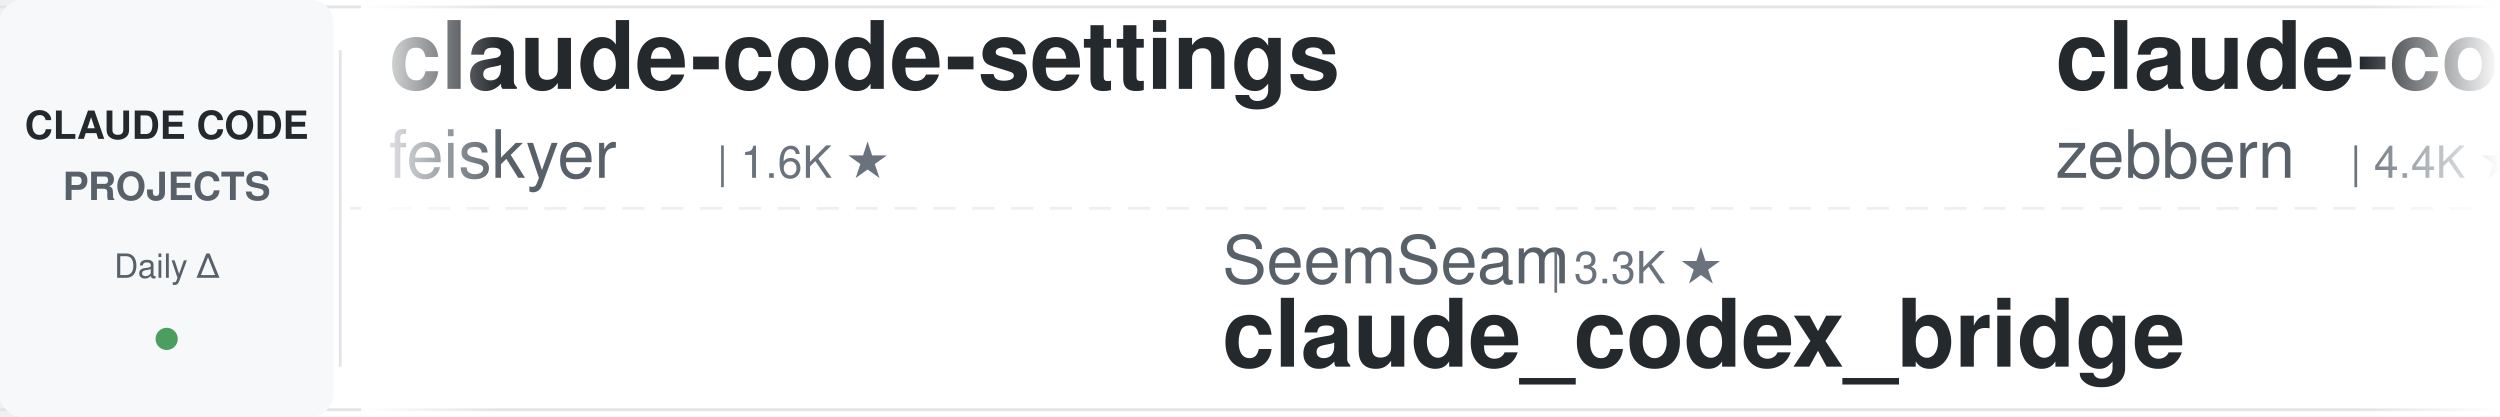
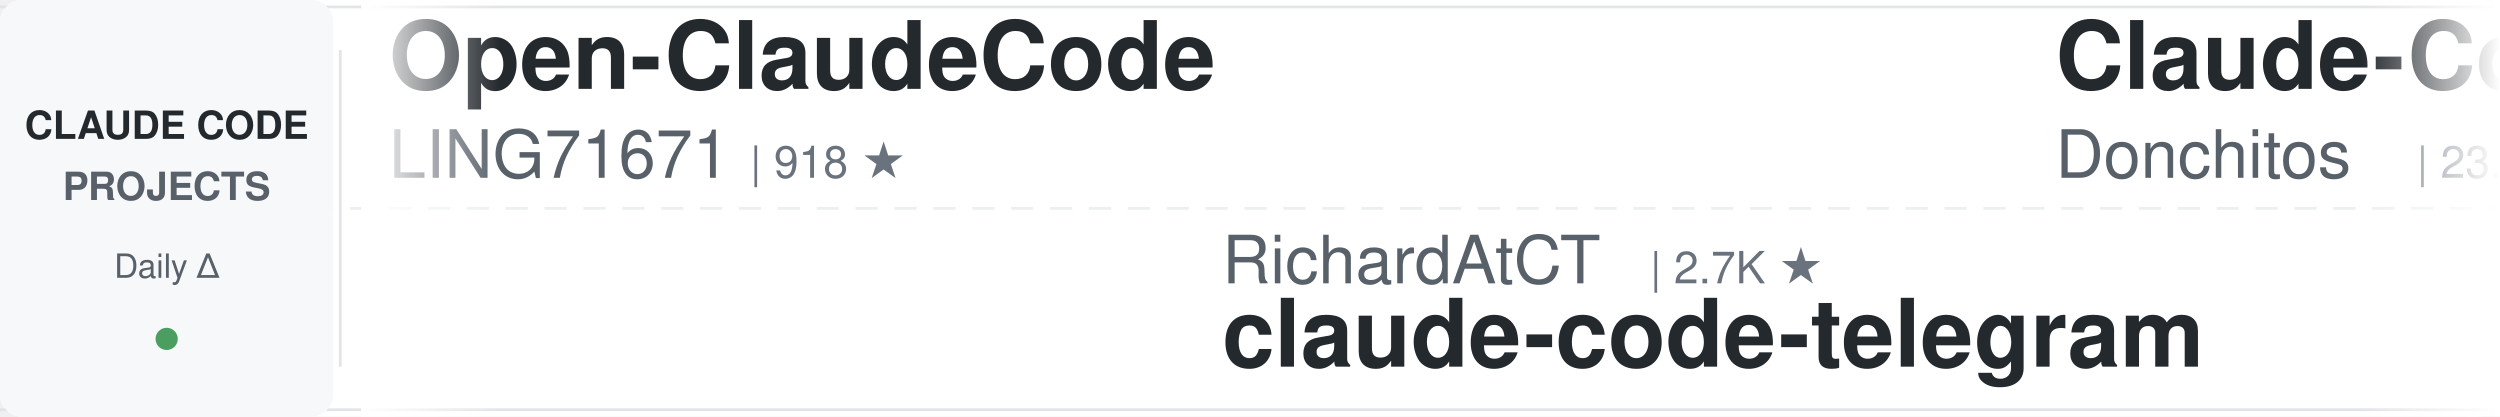
<svg xmlns="http://www.w3.org/2000/svg" width="900" height="150">
  <defs>
    <linearGradient id="leftFade" x1="0%" y1="0%" x2="100%" y2="0%">
      <stop offset="0%" style="stop-color:#ffffff;stop-opacity:1" />
      <stop offset="100%" style="stop-color:#ffffff;stop-opacity:0" />
    </linearGradient>
    <linearGradient id="rightFade" x1="0%" y1="0%" x2="100%" y2="0%">
      <stop offset="0%" style="stop-color:#ffffff;stop-opacity:0" />
      <stop offset="100%" style="stop-color:#ffffff;stop-opacity:1" />
    </linearGradient>
  </defs>
  <rect width="900" height="150" fill="#ffffff" rx="8" />
  <rect x="0" y="2" width="900" height="1" fill="#e1e4e8" />
  <rect x="0" y="147" width="900" height="1" fill="#e1e4e8" />
  <line x1="0" y1="75" x2="900" y2="75" stroke="#e1e4e8" stroke-width="1" stroke-dasharray="8 6" opacity="0.6" />
  <rect x="0" y="0" width="120" height="150" fill="#f6f8fa" rx="8" />
  <text x="60" y="50" font-family="-apple-system, BlinkMacSystemFont, 'Segoe UI', Helvetica, Arial, sans-serif" font-size="14" font-weight="600" fill="#24292e" text-anchor="middle">CLAUDE CODE</text>
  <text x="60" y="72" font-family="-apple-system, BlinkMacSystemFont, 'Segoe UI', Helvetica, Arial, sans-serif" font-size="14" font-weight="600" fill="#586069" text-anchor="middle">PROJECTS</text>
  <text x="60" y="100" font-family="-apple-system, BlinkMacSystemFont, 'Segoe UI', Helvetica, Arial, sans-serif" font-size="12" font-weight="500" fill="#586069" text-anchor="middle">Daily Δ</text>
  <circle cx="60" cy="122" r="4" fill="#22863a" opacity="0.8" />
  <rect x="122" y="18" width="1" height="114" fill="#e1e4e8" />
  <clipPath id="tickerClip">
    <rect x="130" y="0" width="770" height="150" />
  </clipPath>
  <g clip-path="url(#tickerClip)">
    <g id="tickerItems">
      <animateTransform attributeName="transform" attributeType="XML" type="translate" from="0 0" to="-3000 0" dur="54s" repeatCount="indefinite" />
      <g transform="translate(0, 0)">
-         <text x="140" y="32" font-family="-apple-system, BlinkMacSystemFont, 'Segoe UI', Helvetica, Arial, sans-serif" font-size="34" font-weight="600" fill="#24292e">claude-code-settings</text>
-         <text x="140" y="64" font-family="-apple-system, BlinkMacSystemFont, 'Segoe UI', Helvetica, Arial, sans-serif" font-size="24" font-weight="400" fill="#586069">feiskyer</text>
-         <text x="258" y="64" font-family="-apple-system, BlinkMacSystemFont, 'Segoe UI', Helvetica, Arial, sans-serif" font-size="16" font-weight="500" fill="#6a737d">| 1.6K ★</text>
-       </g>
-       <g transform="translate(300, 0)">
-         <text x="140" y="102" font-family="-apple-system, BlinkMacSystemFont, 'Segoe UI', Helvetica, Arial, sans-serif" font-size="24" font-weight="400" fill="#586069">SeemSeam</text>
-         <text x="258" y="102" font-family="-apple-system, BlinkMacSystemFont, 'Segoe UI', Helvetica, Arial, sans-serif" font-size="16" font-weight="500" fill="#6a737d">| 3.3K ★</text>
-         <text x="140" y="132" font-family="-apple-system, BlinkMacSystemFont, 'Segoe UI', Helvetica, Arial, sans-serif" font-size="34" font-weight="600" fill="#24292e">claude_codex_bridge</text>
-       </g>
-       <g transform="translate(600, 0)">
-         <text x="140" y="32" font-family="-apple-system, BlinkMacSystemFont, 'Segoe UI', Helvetica, Arial, sans-serif" font-size="34" font-weight="600" fill="#24292e">claude-code-guide</text>
-         <text x="140" y="64" font-family="-apple-system, BlinkMacSystemFont, 'Segoe UI', Helvetica, Arial, sans-serif" font-size="24" font-weight="400" fill="#586069">zebbern</text>
-         <text x="246" y="64" font-family="-apple-system, BlinkMacSystemFont, 'Segoe UI', Helvetica, Arial, sans-serif" font-size="16" font-weight="500" fill="#6a737d">| 4.4K ★</text>
-       </g>
-       <g transform="translate(900, 0)">
-         <text x="140" y="102" font-family="-apple-system, BlinkMacSystemFont, 'Segoe UI', Helvetica, Arial, sans-serif" font-size="24" font-weight="400" fill="#586069">anthropics</text>
-         <text x="282" y="102" font-family="-apple-system, BlinkMacSystemFont, 'Segoe UI', Helvetica, Arial, sans-serif" font-size="16" font-weight="500" fill="#6a737d">| 161.1K ★</text>
-         <text x="140" y="132" font-family="-apple-system, BlinkMacSystemFont, 'Segoe UI', Helvetica, Arial, sans-serif" font-size="34" font-weight="600" fill="#24292e">skills</text>
-       </g>
-       <g transform="translate(1200, 0)">
-         <text x="140" y="32" font-family="-apple-system, BlinkMacSystemFont, 'Segoe UI', Helvetica, Arial, sans-serif" font-size="34" font-weight="600" fill="#24292e">claude-code-source</text>
-         <text x="140" y="64" font-family="-apple-system, BlinkMacSystemFont, 'Segoe UI', Helvetica, Arial, sans-serif" font-size="24" font-weight="400" fill="#586069">hangsman</text>
-         <text x="258" y="64" font-family="-apple-system, BlinkMacSystemFont, 'Segoe UI', Helvetica, Arial, sans-serif" font-size="16" font-weight="500" fill="#6a737d">| 787 ★</text>
-       </g>
-       <g transform="translate(1500, 0)">
-         <text x="140" y="102" font-family="-apple-system, BlinkMacSystemFont, 'Segoe UI', Helvetica, Arial, sans-serif" font-size="24" font-weight="400" fill="#586069">luyao618</text>
-         <text x="258" y="102" font-family="-apple-system, BlinkMacSystemFont, 'Segoe UI', Helvetica, Arial, sans-serif" font-size="16" font-weight="500" fill="#6a737d">| 1.6K ★</text>
-         <text x="140" y="132" font-family="-apple-system, BlinkMacSystemFont, 'Segoe UI', Helvetica, Arial, sans-serif" font-size="34" font-weight="600" fill="#24292e">Claude-Code-Source-Study</text>
-       </g>
-       <g transform="translate(1800, 0)">
        <text x="140" y="32" font-family="-apple-system, BlinkMacSystemFont, 'Segoe UI', Helvetica, Arial, sans-serif" font-size="34" font-weight="600" fill="#24292e">Open-ClaudeCode</text>
        <text x="140" y="64" font-family="-apple-system, BlinkMacSystemFont, 'Segoe UI', Helvetica, Arial, sans-serif" font-size="24" font-weight="400" fill="#586069">LING71671</text>
        <text x="270" y="64" font-family="-apple-system, BlinkMacSystemFont, 'Segoe UI', Helvetica, Arial, sans-serif" font-size="16" font-weight="500" fill="#6a737d">| 918 ★</text>
      </g>
+       <g transform="translate(300, 0)">
+         <text x="140" y="102" font-family="-apple-system, BlinkMacSystemFont, 'Segoe UI', Helvetica, Arial, sans-serif" font-size="24" font-weight="400" fill="#586069">RichardAtCT</text>
+         <text x="294" y="102" font-family="-apple-system, BlinkMacSystemFont, 'Segoe UI', Helvetica, Arial, sans-serif" font-size="16" font-weight="500" fill="#6a737d">| 2.7K ★</text>
+         <text x="140" y="132" font-family="-apple-system, BlinkMacSystemFont, 'Segoe UI', Helvetica, Arial, sans-serif" font-size="34" font-weight="600" fill="#24292e">claude-code-telegram</text>
+       </g>
+       <g transform="translate(600, 0)">
+         <text x="140" y="32" font-family="-apple-system, BlinkMacSystemFont, 'Segoe UI', Helvetica, Arial, sans-serif" font-size="34" font-weight="600" fill="#24292e">Claude-Code-Game-Studios</text>
+         <text x="140" y="64" font-family="-apple-system, BlinkMacSystemFont, 'Segoe UI', Helvetica, Arial, sans-serif" font-size="24" font-weight="400" fill="#586069">Donchitos</text>
+         <text x="270" y="64" font-family="-apple-system, BlinkMacSystemFont, 'Segoe UI', Helvetica, Arial, sans-serif" font-size="16" font-weight="500" fill="#6a737d">| 23.0K ★</text>
+       </g>
+       <g transform="translate(900, 0)">
+         <text x="140" y="102" font-family="-apple-system, BlinkMacSystemFont, 'Segoe UI', Helvetica, Arial, sans-serif" font-size="24" font-weight="400" fill="#586069">Maciek-roboblog</text>
+         <text x="342" y="102" font-family="-apple-system, BlinkMacSystemFont, 'Segoe UI', Helvetica, Arial, sans-serif" font-size="16" font-weight="500" fill="#6a737d">| 8.4K ★</text>
+         <text x="140" y="132" font-family="-apple-system, BlinkMacSystemFont, 'Segoe UI', Helvetica, Arial, sans-serif" font-size="34" font-weight="600" fill="#24292e">Claude-Code-Usage-Monito...</text>
+       </g>
+       <g transform="translate(1200, 0)">
+         <text x="140" y="32" font-family="-apple-system, BlinkMacSystemFont, 'Segoe UI', Helvetica, Arial, sans-serif" font-size="34" font-weight="600" fill="#24292e">claude-code-cli</text>
+         <text x="140" y="64" font-family="-apple-system, BlinkMacSystemFont, 'Segoe UI', Helvetica, Arial, sans-serif" font-size="24" font-weight="400" fill="#586069">huangserva</text>
+         <text x="282" y="64" font-family="-apple-system, BlinkMacSystemFont, 'Segoe UI', Helvetica, Arial, sans-serif" font-size="16" font-weight="500" fill="#6a737d">| 619 ★</text>
+       </g>
+       <g transform="translate(1500, 0)">
+         <text x="140" y="102" font-family="-apple-system, BlinkMacSystemFont, 'Segoe UI', Helvetica, Arial, sans-serif" font-size="24" font-weight="400" fill="#586069">Chachamaru127</text>
+         <text x="318" y="102" font-family="-apple-system, BlinkMacSystemFont, 'Segoe UI', Helvetica, Arial, sans-serif" font-size="16" font-weight="500" fill="#6a737d">| 3.0K ★</text>
+         <text x="140" y="132" font-family="-apple-system, BlinkMacSystemFont, 'Segoe UI', Helvetica, Arial, sans-serif" font-size="34" font-weight="600" fill="#24292e">claude-code-harness</text>
+       </g>
+       <g transform="translate(1800, 0)">
+         <text x="140" y="32" font-family="-apple-system, BlinkMacSystemFont, 'Segoe UI', Helvetica, Arial, sans-serif" font-size="34" font-weight="600" fill="#24292e">claude-code-book</text>
+         <text x="140" y="64" font-family="-apple-system, BlinkMacSystemFont, 'Segoe UI', Helvetica, Arial, sans-serif" font-size="24" font-weight="400" fill="#586069">lintsinghua</text>
+         <text x="294" y="64" font-family="-apple-system, BlinkMacSystemFont, 'Segoe UI', Helvetica, Arial, sans-serif" font-size="16" font-weight="500" fill="#6a737d">| 3.9K ★</text>
+       </g>
      <g transform="translate(2100, 0)">
-         <text x="140" y="102" font-family="-apple-system, BlinkMacSystemFont, 'Segoe UI', Helvetica, Arial, sans-serif" font-size="24" font-weight="400" fill="#586069">ding113</text>
-         <text x="246" y="102" font-family="-apple-system, BlinkMacSystemFont, 'Segoe UI', Helvetica, Arial, sans-serif" font-size="16" font-weight="500" fill="#6a737d">| 3.2K ★</text>
-         <text x="140" y="132" font-family="-apple-system, BlinkMacSystemFont, 'Segoe UI', Helvetica, Arial, sans-serif" font-size="34" font-weight="600" fill="#24292e">claude-code-hub</text>
+         <text x="140" y="102" font-family="-apple-system, BlinkMacSystemFont, 'Segoe UI', Helvetica, Arial, sans-serif" font-size="24" font-weight="400" fill="#586069">luongnv89</text>
+         <text x="270" y="102" font-family="-apple-system, BlinkMacSystemFont, 'Segoe UI', Helvetica, Arial, sans-serif" font-size="16" font-weight="500" fill="#6a737d">| 39.8K ★</text>
+         <text x="140" y="132" font-family="-apple-system, BlinkMacSystemFont, 'Segoe UI', Helvetica, Arial, sans-serif" font-size="34" font-weight="600" fill="#24292e">claude-howto</text>
      </g>
      <g transform="translate(2400, 0)">
-         <text x="140" y="32" font-family="-apple-system, BlinkMacSystemFont, 'Segoe UI', Helvetica, Arial, sans-serif" font-size="34" font-weight="600" fill="#24292e">claude-coder</text>
-         <text x="140" y="64" font-family="-apple-system, BlinkMacSystemFont, 'Segoe UI', Helvetica, Arial, sans-serif" font-size="24" font-weight="400" fill="#586069">kodu-ai</text>
-         <text x="246" y="64" font-family="-apple-system, BlinkMacSystemFont, 'Segoe UI', Helvetica, Arial, sans-serif" font-size="16" font-weight="500" fill="#6a737d">| 5.3K ★</text>
+         <text x="140" y="32" font-family="-apple-system, BlinkMacSystemFont, 'Segoe UI', Helvetica, Arial, sans-serif" font-size="34" font-weight="600" fill="#24292e">ralph-claude-code</text>
+         <text x="140" y="64" font-family="-apple-system, BlinkMacSystemFont, 'Segoe UI', Helvetica, Arial, sans-serif" font-size="24" font-weight="400" fill="#586069">frankbria</text>
+         <text x="270" y="64" font-family="-apple-system, BlinkMacSystemFont, 'Segoe UI', Helvetica, Arial, sans-serif" font-size="16" font-weight="500" fill="#6a737d">| 9.5K ★</text>
      </g>
      <g transform="translate(2700, 0)">
-         <text x="140" y="102" font-family="-apple-system, BlinkMacSystemFont, 'Segoe UI', Helvetica, Arial, sans-serif" font-size="24" font-weight="400" fill="#586069">AprilNEA</text>
-         <text x="258" y="102" font-family="-apple-system, BlinkMacSystemFont, 'Segoe UI', Helvetica, Arial, sans-serif" font-size="16" font-weight="500" fill="#6a737d">| 391 ★</text>
-         <text x="140" y="132" font-family="-apple-system, BlinkMacSystemFont, 'Segoe UI', Helvetica, Arial, sans-serif" font-size="34" font-weight="600" fill="#24292e">claude-code-source</text>
+         <text x="140" y="102" font-family="-apple-system, BlinkMacSystemFont, 'Segoe UI', Helvetica, Arial, sans-serif" font-size="24" font-weight="400" fill="#586069">affaan-m</text>
+         <text x="258" y="102" font-family="-apple-system, BlinkMacSystemFont, 'Segoe UI', Helvetica, Arial, sans-serif" font-size="16" font-weight="500" fill="#6a737d">| 229.7K ★</text>
+         <text x="140" y="132" font-family="-apple-system, BlinkMacSystemFont, 'Segoe UI', Helvetica, Arial, sans-serif" font-size="34" font-weight="600" fill="#24292e">ECC</text>
      </g>
      <g transform="translate(3000, 0)">
-         <text x="140" y="32" font-family="-apple-system, BlinkMacSystemFont, 'Segoe UI', Helvetica, Arial, sans-serif" font-size="34" font-weight="600" fill="#24292e">claude-code-settings</text>
-         <text x="140" y="64" font-family="-apple-system, BlinkMacSystemFont, 'Segoe UI', Helvetica, Arial, sans-serif" font-size="24" font-weight="400" fill="#586069">feiskyer</text>
-         <text x="258" y="64" font-family="-apple-system, BlinkMacSystemFont, 'Segoe UI', Helvetica, Arial, sans-serif" font-size="16" font-weight="500" fill="#6a737d">| 1.6K ★</text>
+         <text x="140" y="32" font-family="-apple-system, BlinkMacSystemFont, 'Segoe UI', Helvetica, Arial, sans-serif" font-size="34" font-weight="600" fill="#24292e">Open-ClaudeCode</text>
+         <text x="140" y="64" font-family="-apple-system, BlinkMacSystemFont, 'Segoe UI', Helvetica, Arial, sans-serif" font-size="24" font-weight="400" fill="#586069">LING71671</text>
+         <text x="270" y="64" font-family="-apple-system, BlinkMacSystemFont, 'Segoe UI', Helvetica, Arial, sans-serif" font-size="16" font-weight="500" fill="#6a737d">| 918 ★</text>
      </g>
      <g transform="translate(3300, 0)">
-         <text x="140" y="102" font-family="-apple-system, BlinkMacSystemFont, 'Segoe UI', Helvetica, Arial, sans-serif" font-size="24" font-weight="400" fill="#586069">SeemSeam</text>
-         <text x="258" y="102" font-family="-apple-system, BlinkMacSystemFont, 'Segoe UI', Helvetica, Arial, sans-serif" font-size="16" font-weight="500" fill="#6a737d">| 3.3K ★</text>
-         <text x="140" y="132" font-family="-apple-system, BlinkMacSystemFont, 'Segoe UI', Helvetica, Arial, sans-serif" font-size="34" font-weight="600" fill="#24292e">claude_codex_bridge</text>
+         <text x="140" y="102" font-family="-apple-system, BlinkMacSystemFont, 'Segoe UI', Helvetica, Arial, sans-serif" font-size="24" font-weight="400" fill="#586069">RichardAtCT</text>
+         <text x="294" y="102" font-family="-apple-system, BlinkMacSystemFont, 'Segoe UI', Helvetica, Arial, sans-serif" font-size="16" font-weight="500" fill="#6a737d">| 2.7K ★</text>
+         <text x="140" y="132" font-family="-apple-system, BlinkMacSystemFont, 'Segoe UI', Helvetica, Arial, sans-serif" font-size="34" font-weight="600" fill="#24292e">claude-code-telegram</text>
      </g>
      <g transform="translate(3600, 0)">
-         <text x="140" y="32" font-family="-apple-system, BlinkMacSystemFont, 'Segoe UI', Helvetica, Arial, sans-serif" font-size="34" font-weight="600" fill="#24292e">claude-code-guide</text>
-         <text x="140" y="64" font-family="-apple-system, BlinkMacSystemFont, 'Segoe UI', Helvetica, Arial, sans-serif" font-size="24" font-weight="400" fill="#586069">zebbern</text>
-         <text x="246" y="64" font-family="-apple-system, BlinkMacSystemFont, 'Segoe UI', Helvetica, Arial, sans-serif" font-size="16" font-weight="500" fill="#6a737d">| 4.4K ★</text>
+         <text x="140" y="32" font-family="-apple-system, BlinkMacSystemFont, 'Segoe UI', Helvetica, Arial, sans-serif" font-size="34" font-weight="600" fill="#24292e">Claude-Code-Game-Studios</text>
+         <text x="140" y="64" font-family="-apple-system, BlinkMacSystemFont, 'Segoe UI', Helvetica, Arial, sans-serif" font-size="24" font-weight="400" fill="#586069">Donchitos</text>
+         <text x="270" y="64" font-family="-apple-system, BlinkMacSystemFont, 'Segoe UI', Helvetica, Arial, sans-serif" font-size="16" font-weight="500" fill="#6a737d">| 23.0K ★</text>
      </g>
      <g transform="translate(3900, 0)">
-         <text x="140" y="102" font-family="-apple-system, BlinkMacSystemFont, 'Segoe UI', Helvetica, Arial, sans-serif" font-size="24" font-weight="400" fill="#586069">anthropics</text>
-         <text x="282" y="102" font-family="-apple-system, BlinkMacSystemFont, 'Segoe UI', Helvetica, Arial, sans-serif" font-size="16" font-weight="500" fill="#6a737d">| 161.1K ★</text>
-         <text x="140" y="132" font-family="-apple-system, BlinkMacSystemFont, 'Segoe UI', Helvetica, Arial, sans-serif" font-size="34" font-weight="600" fill="#24292e">skills</text>
+         <text x="140" y="102" font-family="-apple-system, BlinkMacSystemFont, 'Segoe UI', Helvetica, Arial, sans-serif" font-size="24" font-weight="400" fill="#586069">Maciek-roboblog</text>
+         <text x="342" y="102" font-family="-apple-system, BlinkMacSystemFont, 'Segoe UI', Helvetica, Arial, sans-serif" font-size="16" font-weight="500" fill="#6a737d">| 8.4K ★</text>
+         <text x="140" y="132" font-family="-apple-system, BlinkMacSystemFont, 'Segoe UI', Helvetica, Arial, sans-serif" font-size="34" font-weight="600" fill="#24292e">Claude-Code-Usage-Monito...</text>
      </g>
    </g>
  </g>
  <rect x="130" y="0" width="50" height="150" fill="url(#leftFade)" />
  <rect x="850" y="0" width="50" height="150" fill="url(#rightFade)" />
</svg>
